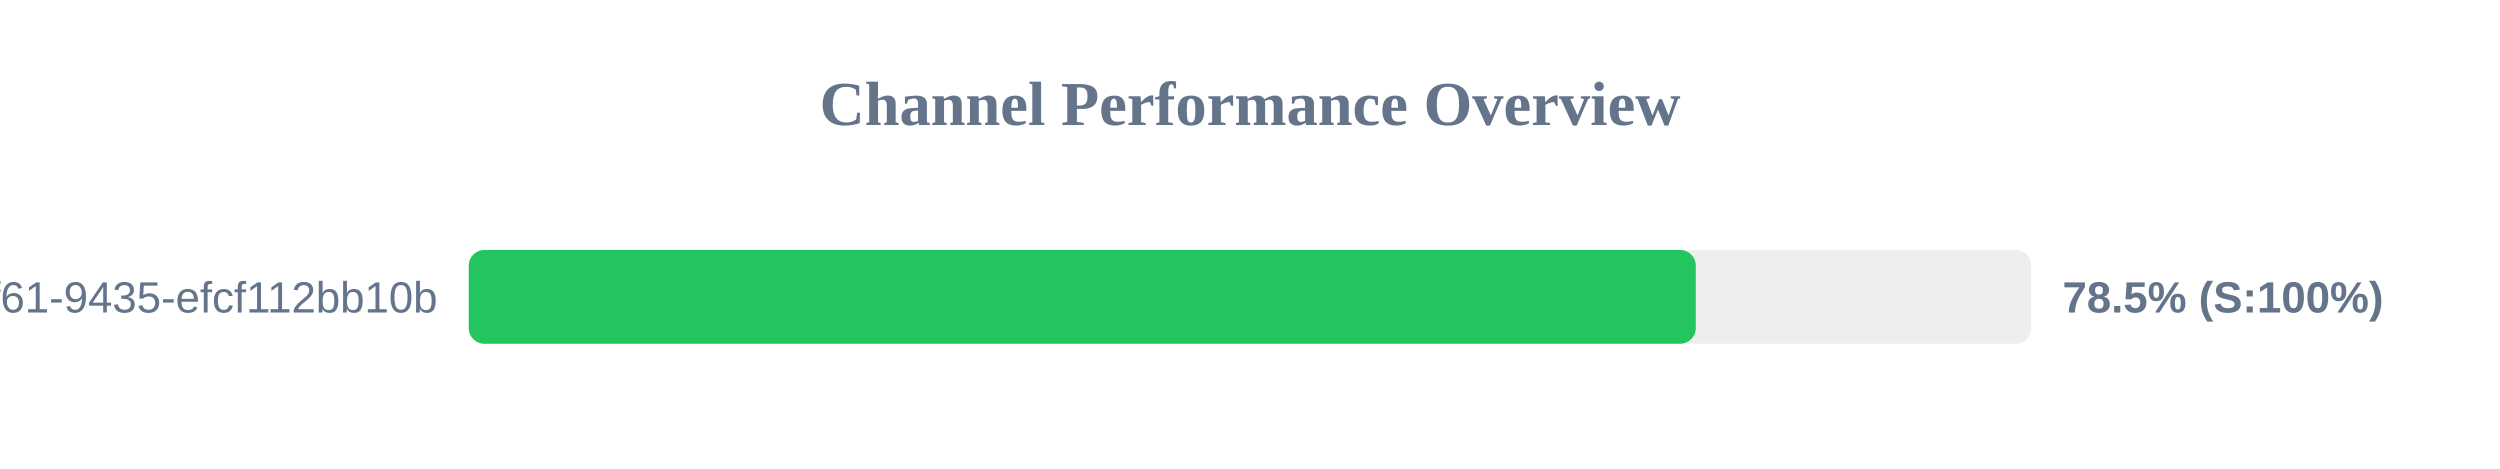
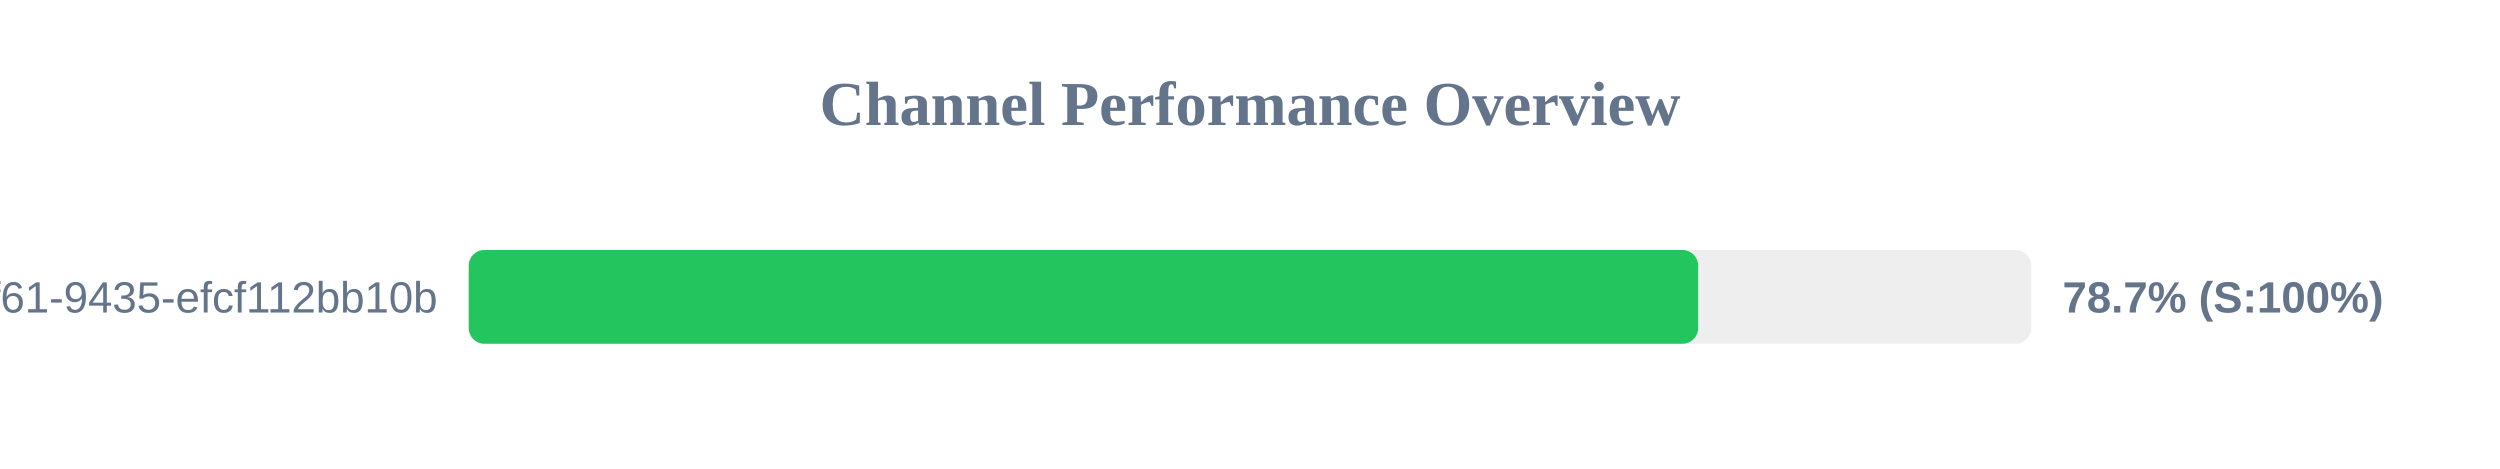
<svg xmlns="http://www.w3.org/2000/svg" width="800" height="150" version="1.1">
  <style>
        .row { font: 14px Arial; fill: #64748b; }
        .score { font: bold 14px Arial; fill: #64748b; }
    </style>
  <text x="400" y="40" text-anchor="middle" font-size="20px" font-weight="bold" fill="#64748b">Channel Performance Overview</text>
  <rect x="150" y="80" width="500" height="30" fill="#eee" rx="5" />
-   <rect x="150" y="80" width="392.65" height="30" fill="#22c55e" rx="5" />
+   <rect x="150" y="80" width="393.4" height="30" fill="#22c55e" rx="5" />
  <text x="140" y="100" text-anchor="end" class="row">?uuid=07c122ad-50b2-4f61-9435-efcf112bb10b</text>
-   <text x="660" y="100" text-anchor="start" class="score">78.5% (S:100%)</text>
+   <text x="660" y="100" text-anchor="start" class="score">78.7% (S:100%)</text>
</svg>
